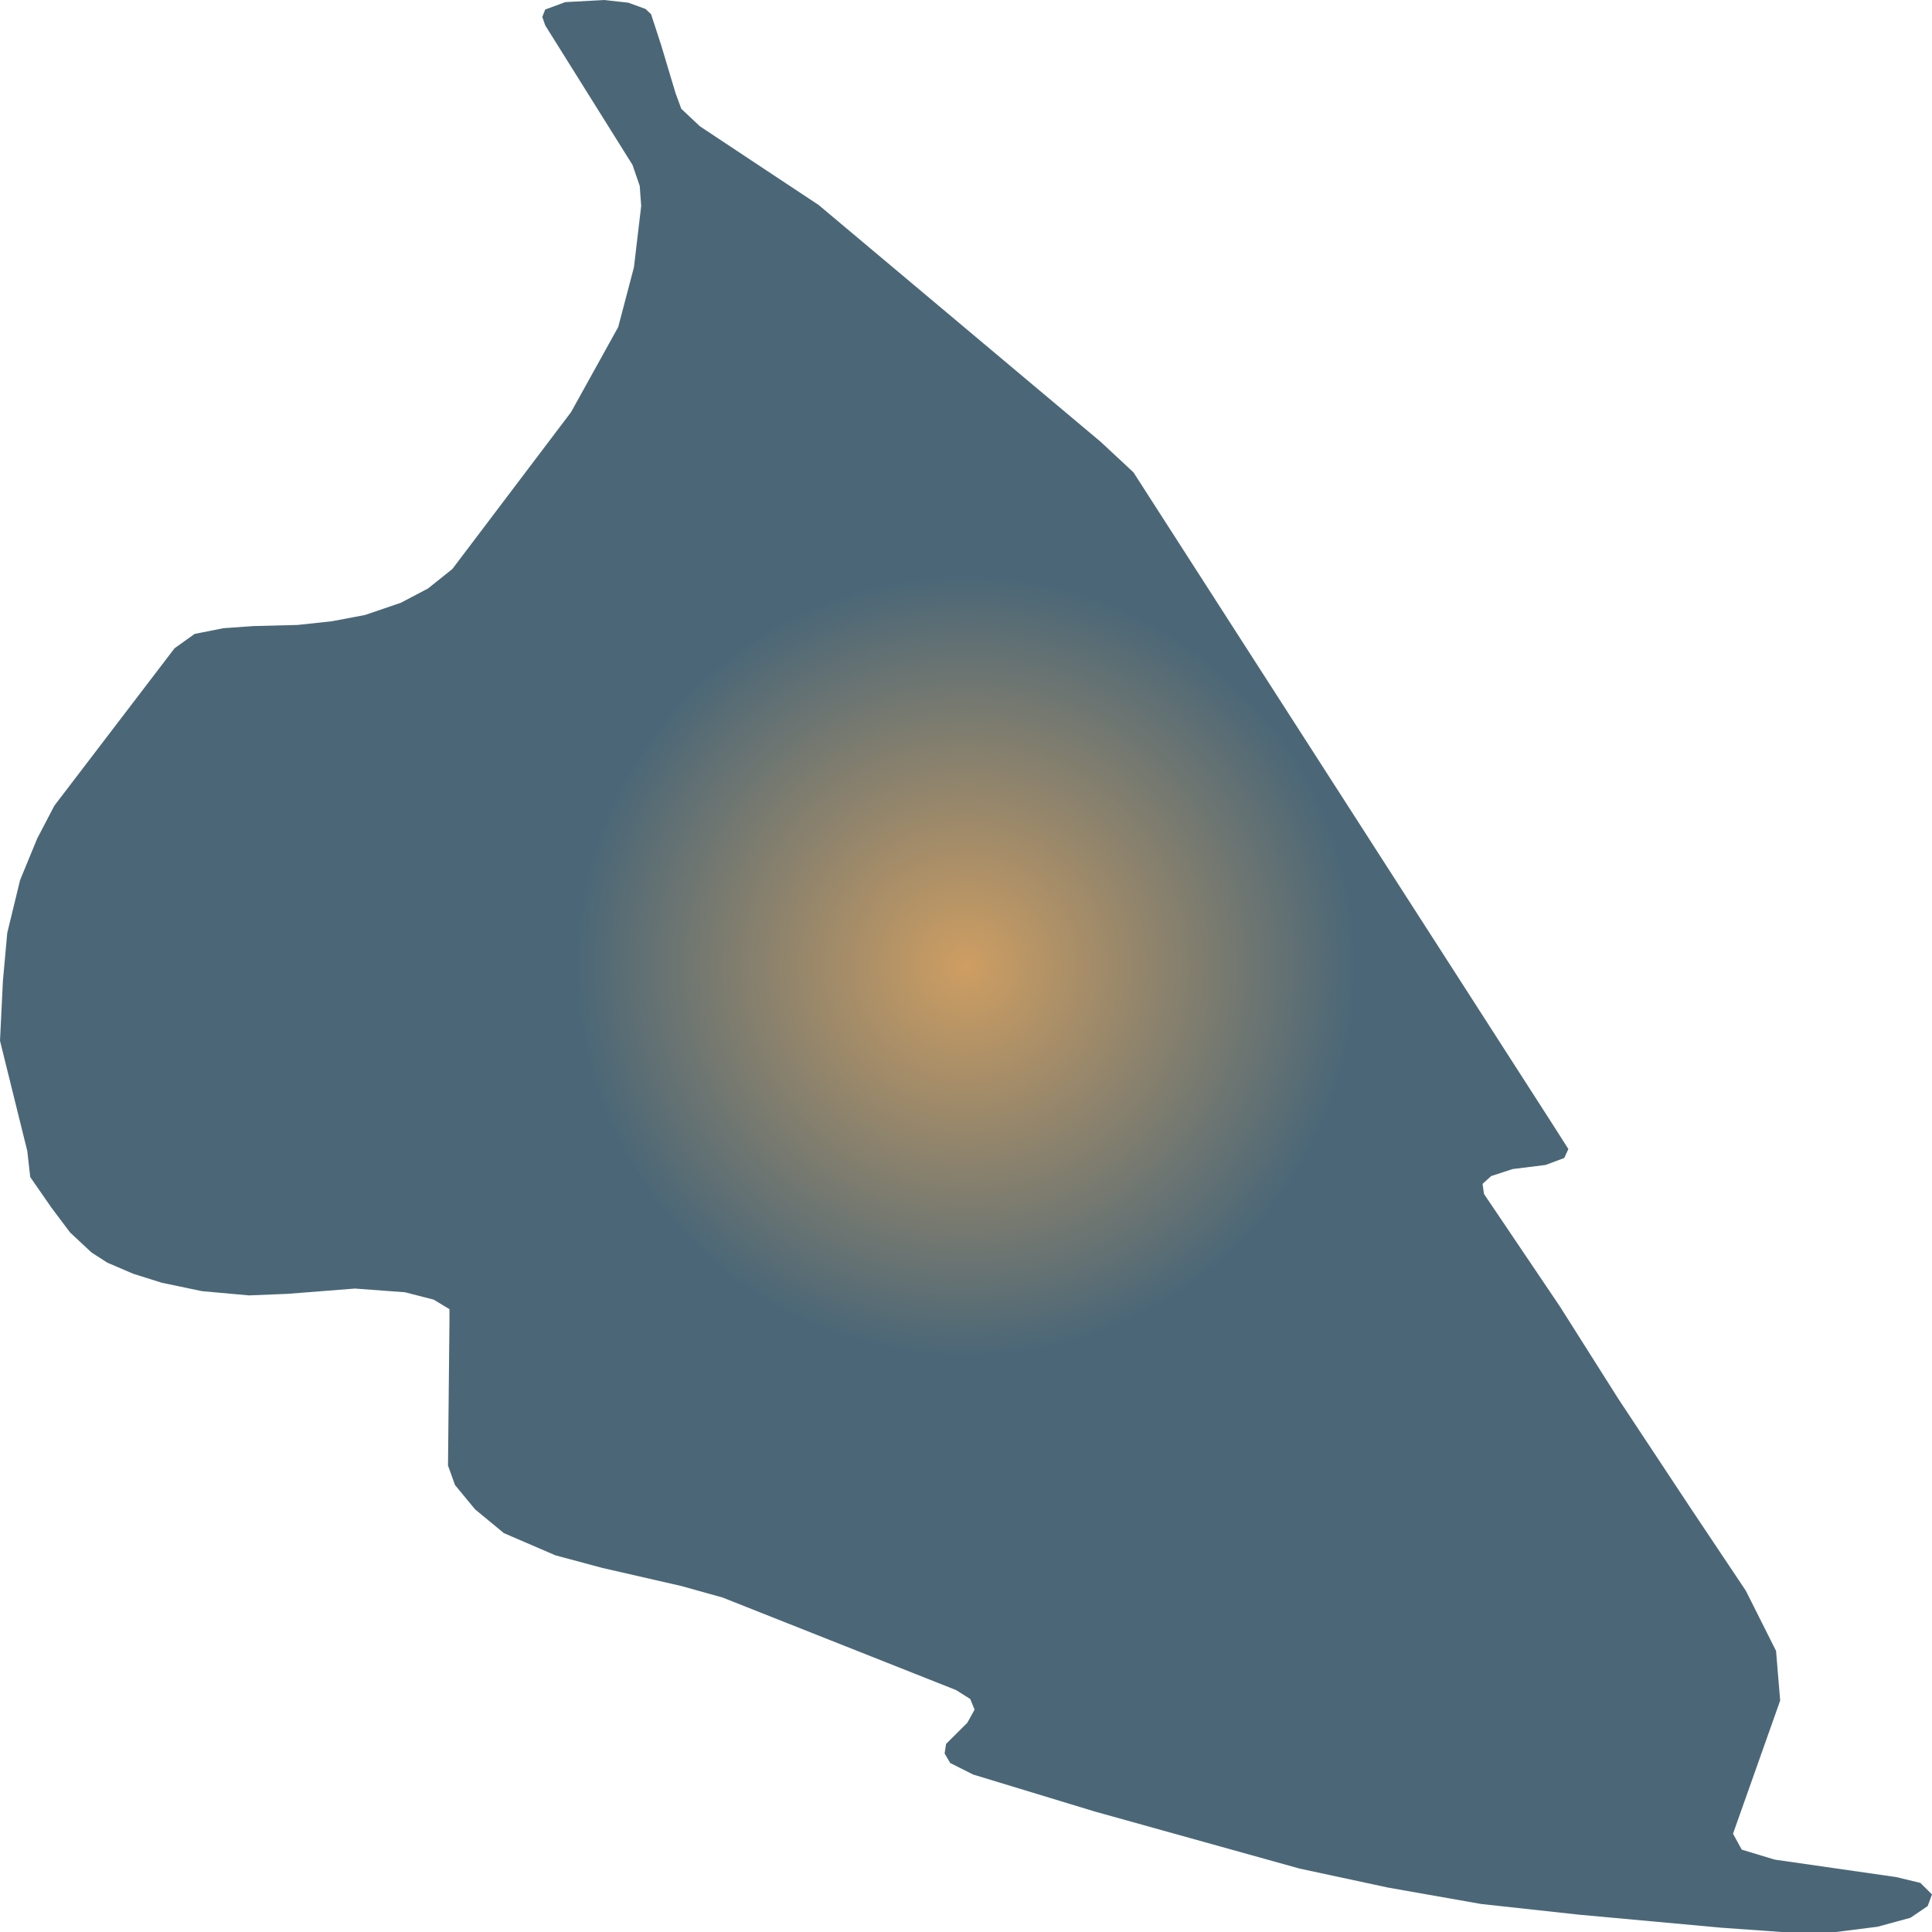
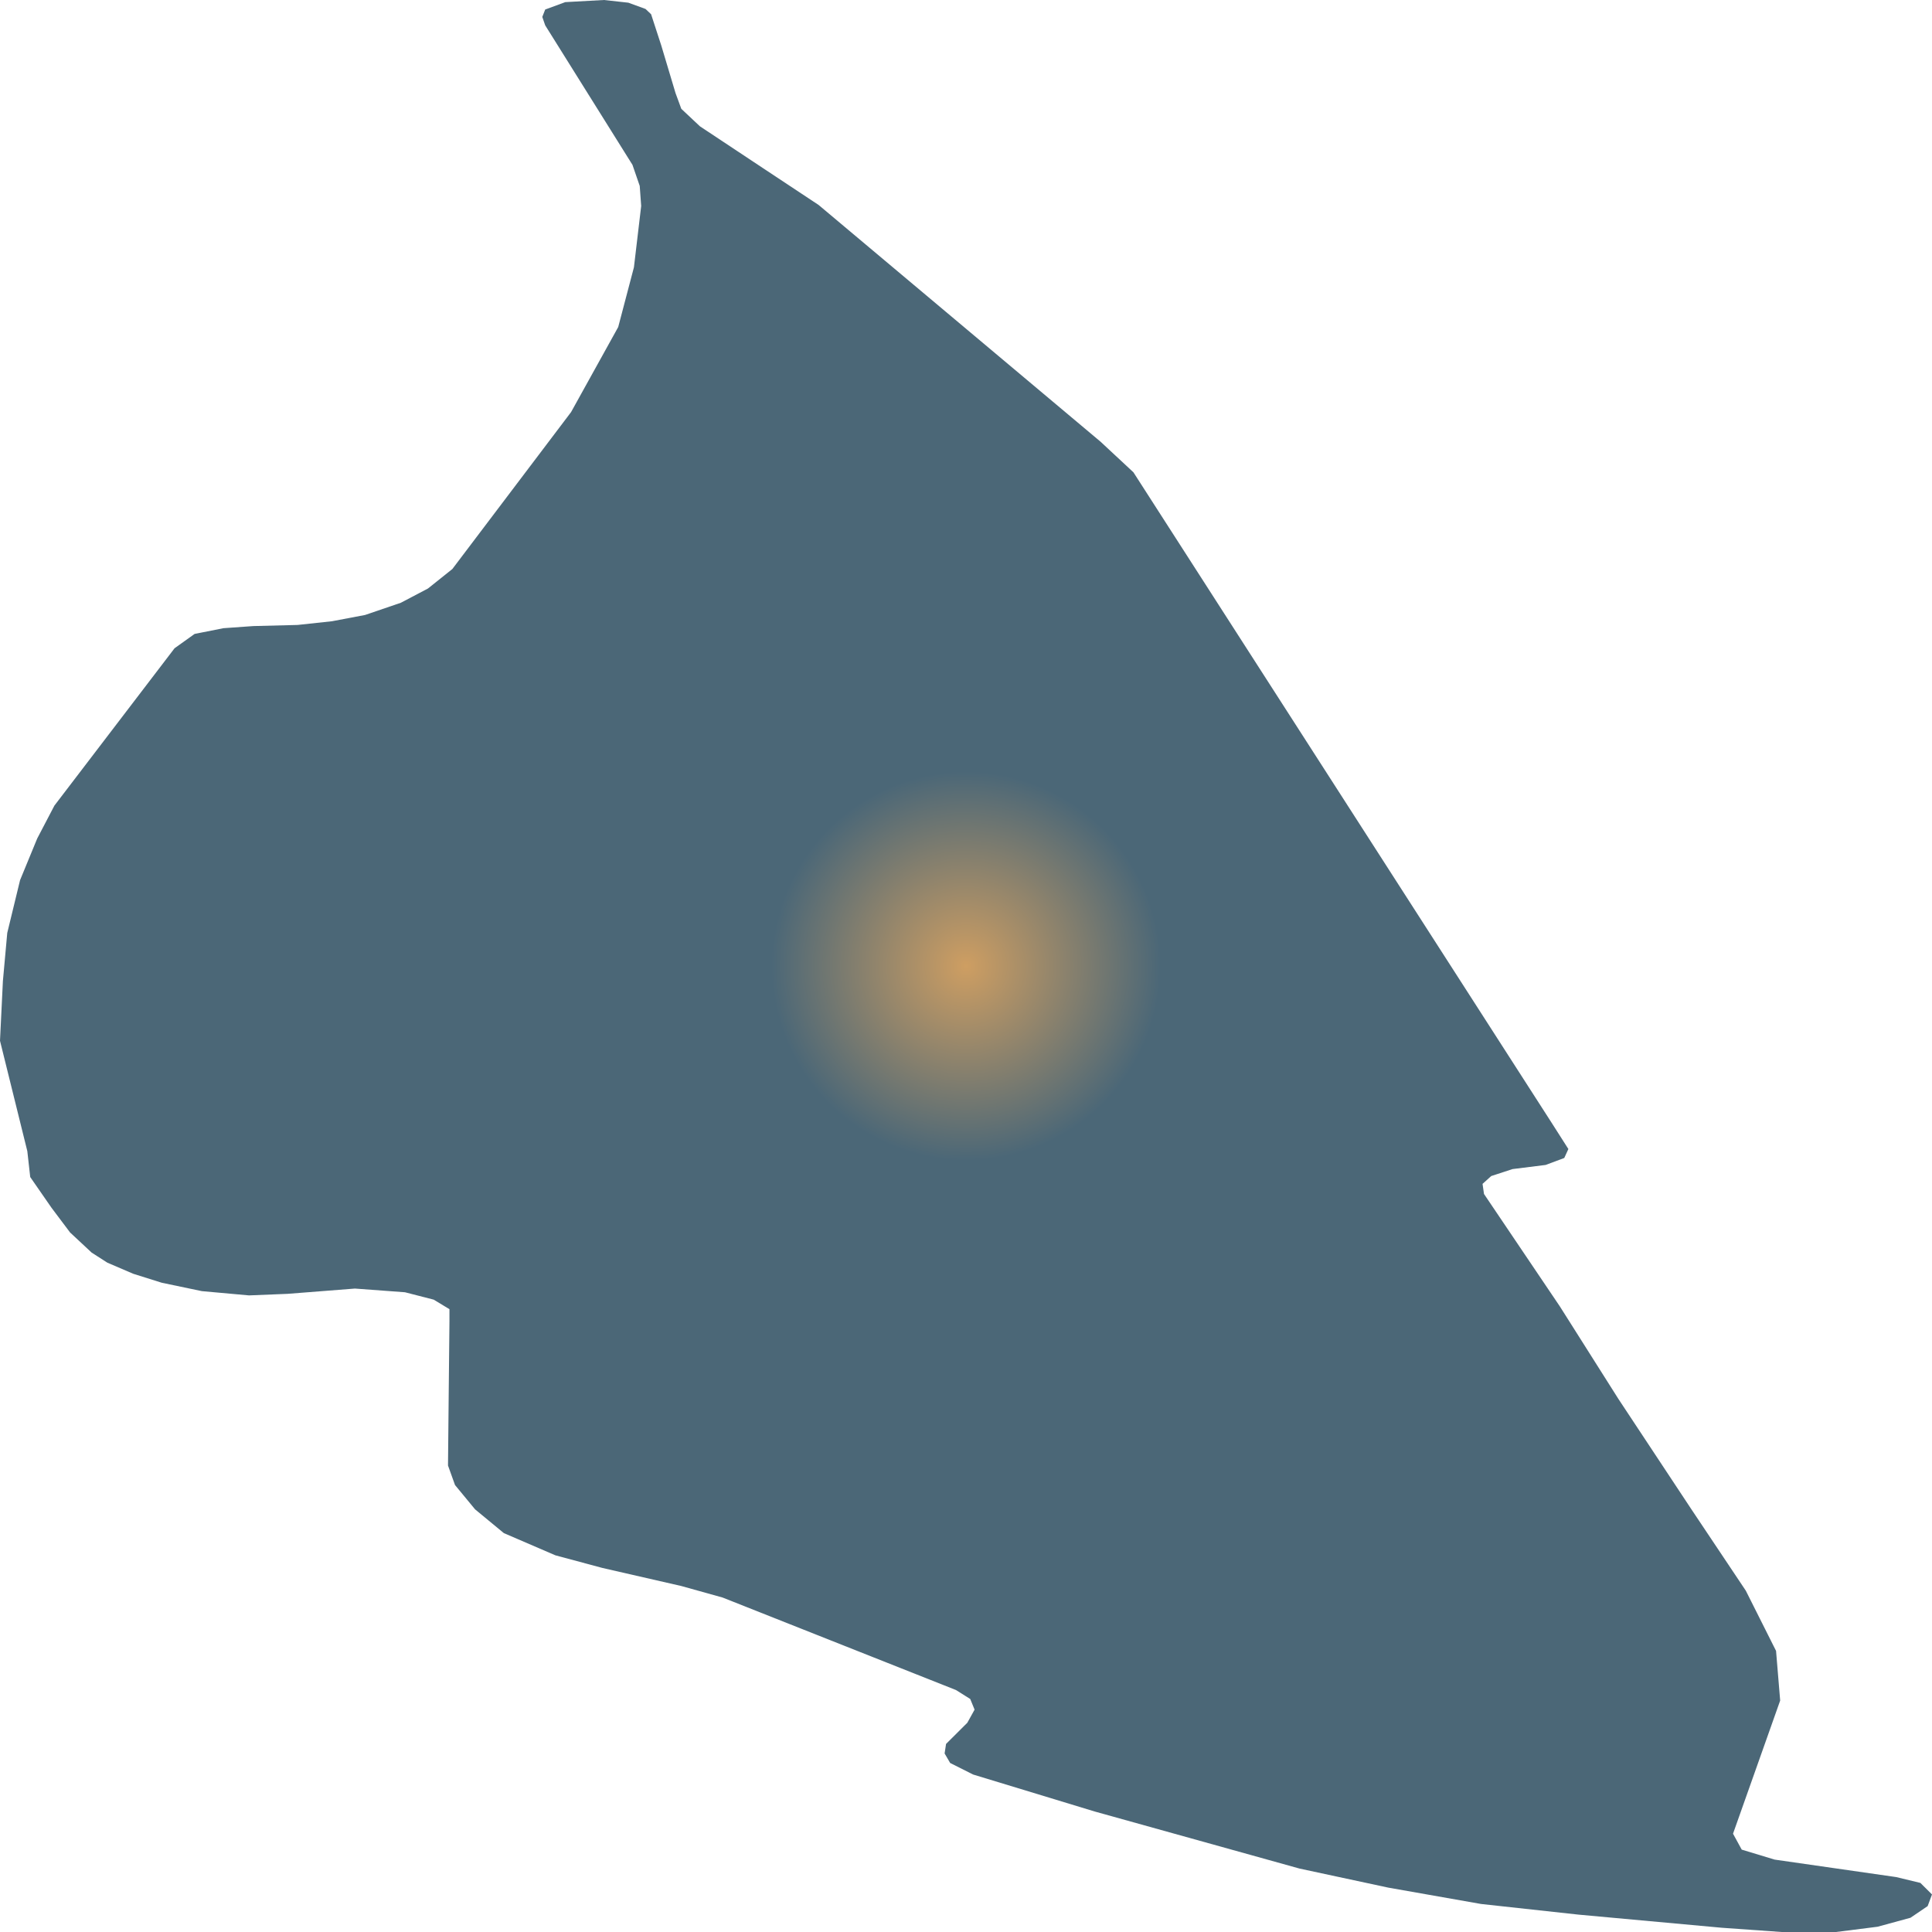
<svg xmlns="http://www.w3.org/2000/svg" width="500" height="500">"<defs>
-     <radialGradient id="grad1" cx="50%" cy="50%" r="20%" fx="50%" fy="50%">
+     <radialGradient id="grad1" cx="50%" cy="50%" r="10%" fx="50%" fy="50%">
      <stop offset="0%" stop-color="#ce9e62" />
      <stop offset="100%" stop-color="#4b6777" />
    </radialGradient>
  </defs>&gt;"<path d="M418.846,362.049 L437.742,390.62 L451.821,411.678 L459.642,427.254 L460.706,440.103 L448.505,474.562 L450.757,478.681 L459.267,481.262 L490.74,485.787 L496.997,487.296 L500.0,490.283 L498.874,493.3 L494.431,496.316 L485.922,498.637 L475.16,500.0 L461.081,500.0 L445.564,498.898 L408.522,495.504 L383.306,492.749 L359.279,488.514 L336.316,483.583 L283.319,468.819 L251.846,459.247 L245.902,456.259 L244.463,453.794 L244.838,451.328 L250.344,445.846 L252.221,442.453 L251.095,439.697 L247.403,437.377 L187.023,413.447 L176.323,410.459 L155.925,405.79 L143.724,402.512 L130.397,396.769 L122.951,390.62 L117.757,384.325 L115.943,379.278 L116.131,360.106 L116.318,341.948 L116.318,338.815 L112.251,336.35 L104.805,334.436 L91.853,333.478 L74.459,334.842 L64.448,335.248 L52.246,334.145 L41.86,331.97 L34.476,329.65 L27.781,326.778 L23.714,324.168 L18.145,318.976 L13.327,312.565 L7.821,304.618 L7.07,297.917 L0.0,269.347 L0.751,253.887 L1.877,241.443 L5.193,227.782 L9.636,216.992 L14.078,208.493 L45.176,167.769 L50.369,164.056 L57.815,162.577 L65.574,162.026 L77.024,161.736 L85.909,160.779 L94.481,159.154 L103.742,155.993 L110.75,152.309 L117.069,147.262 L147.791,106.654 L159.992,84.639 L164.06,69.179 L165.937,53.312 L165.561,48.12 L163.684,42.667 L141.096,6.555 L140.345,4.38 L141.096,2.465 L146.29,0.551 L156.301,0.0 L162.62,0.696 L167.063,2.32 L168.502,3.684 L171.13,11.747 L174.822,24.075 L176.323,28.165 L181.141,32.689 L197.41,43.48 L211.863,53.051 L284.82,114.311 L293.33,122.23 L401.452,290.405 L405.894,297.366 L404.83,299.687 L400.013,301.485 L391.44,302.558 L385.934,304.357 L383.682,306.387 L384.057,308.998 L403.704,338.119 L418.846,362.049" fill="url(#grad1)" stroke="none" />
</svg>
